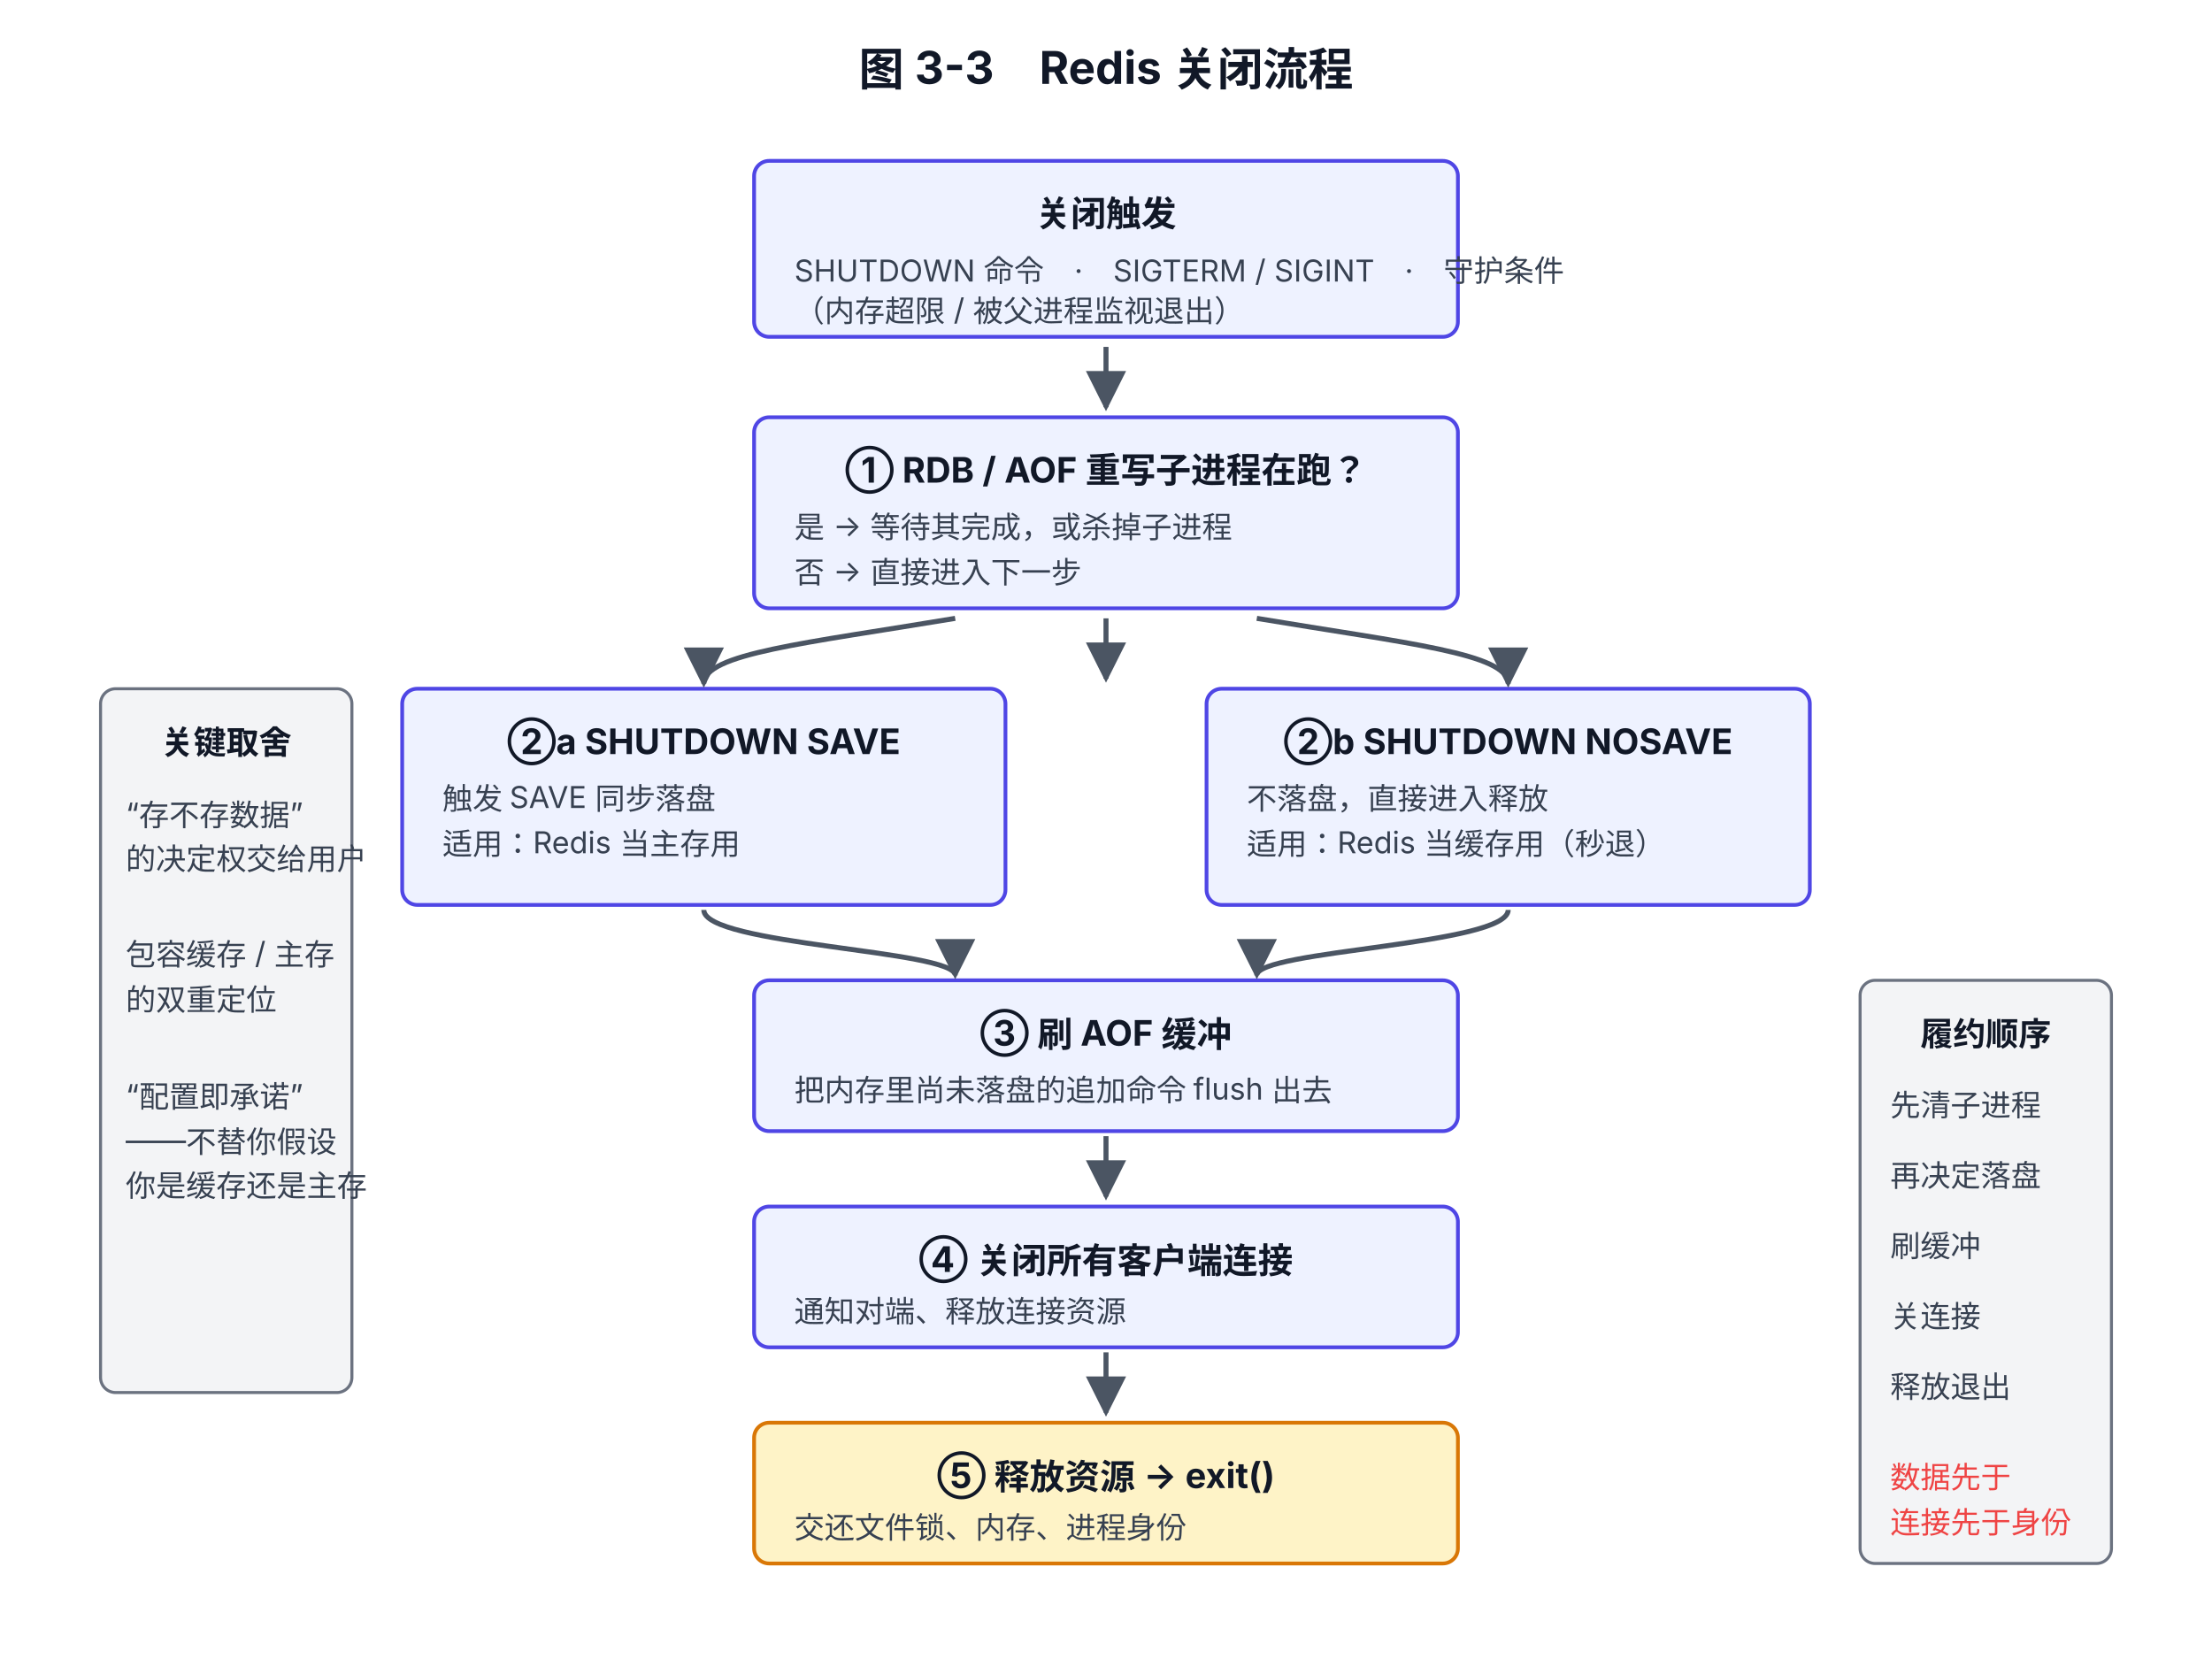
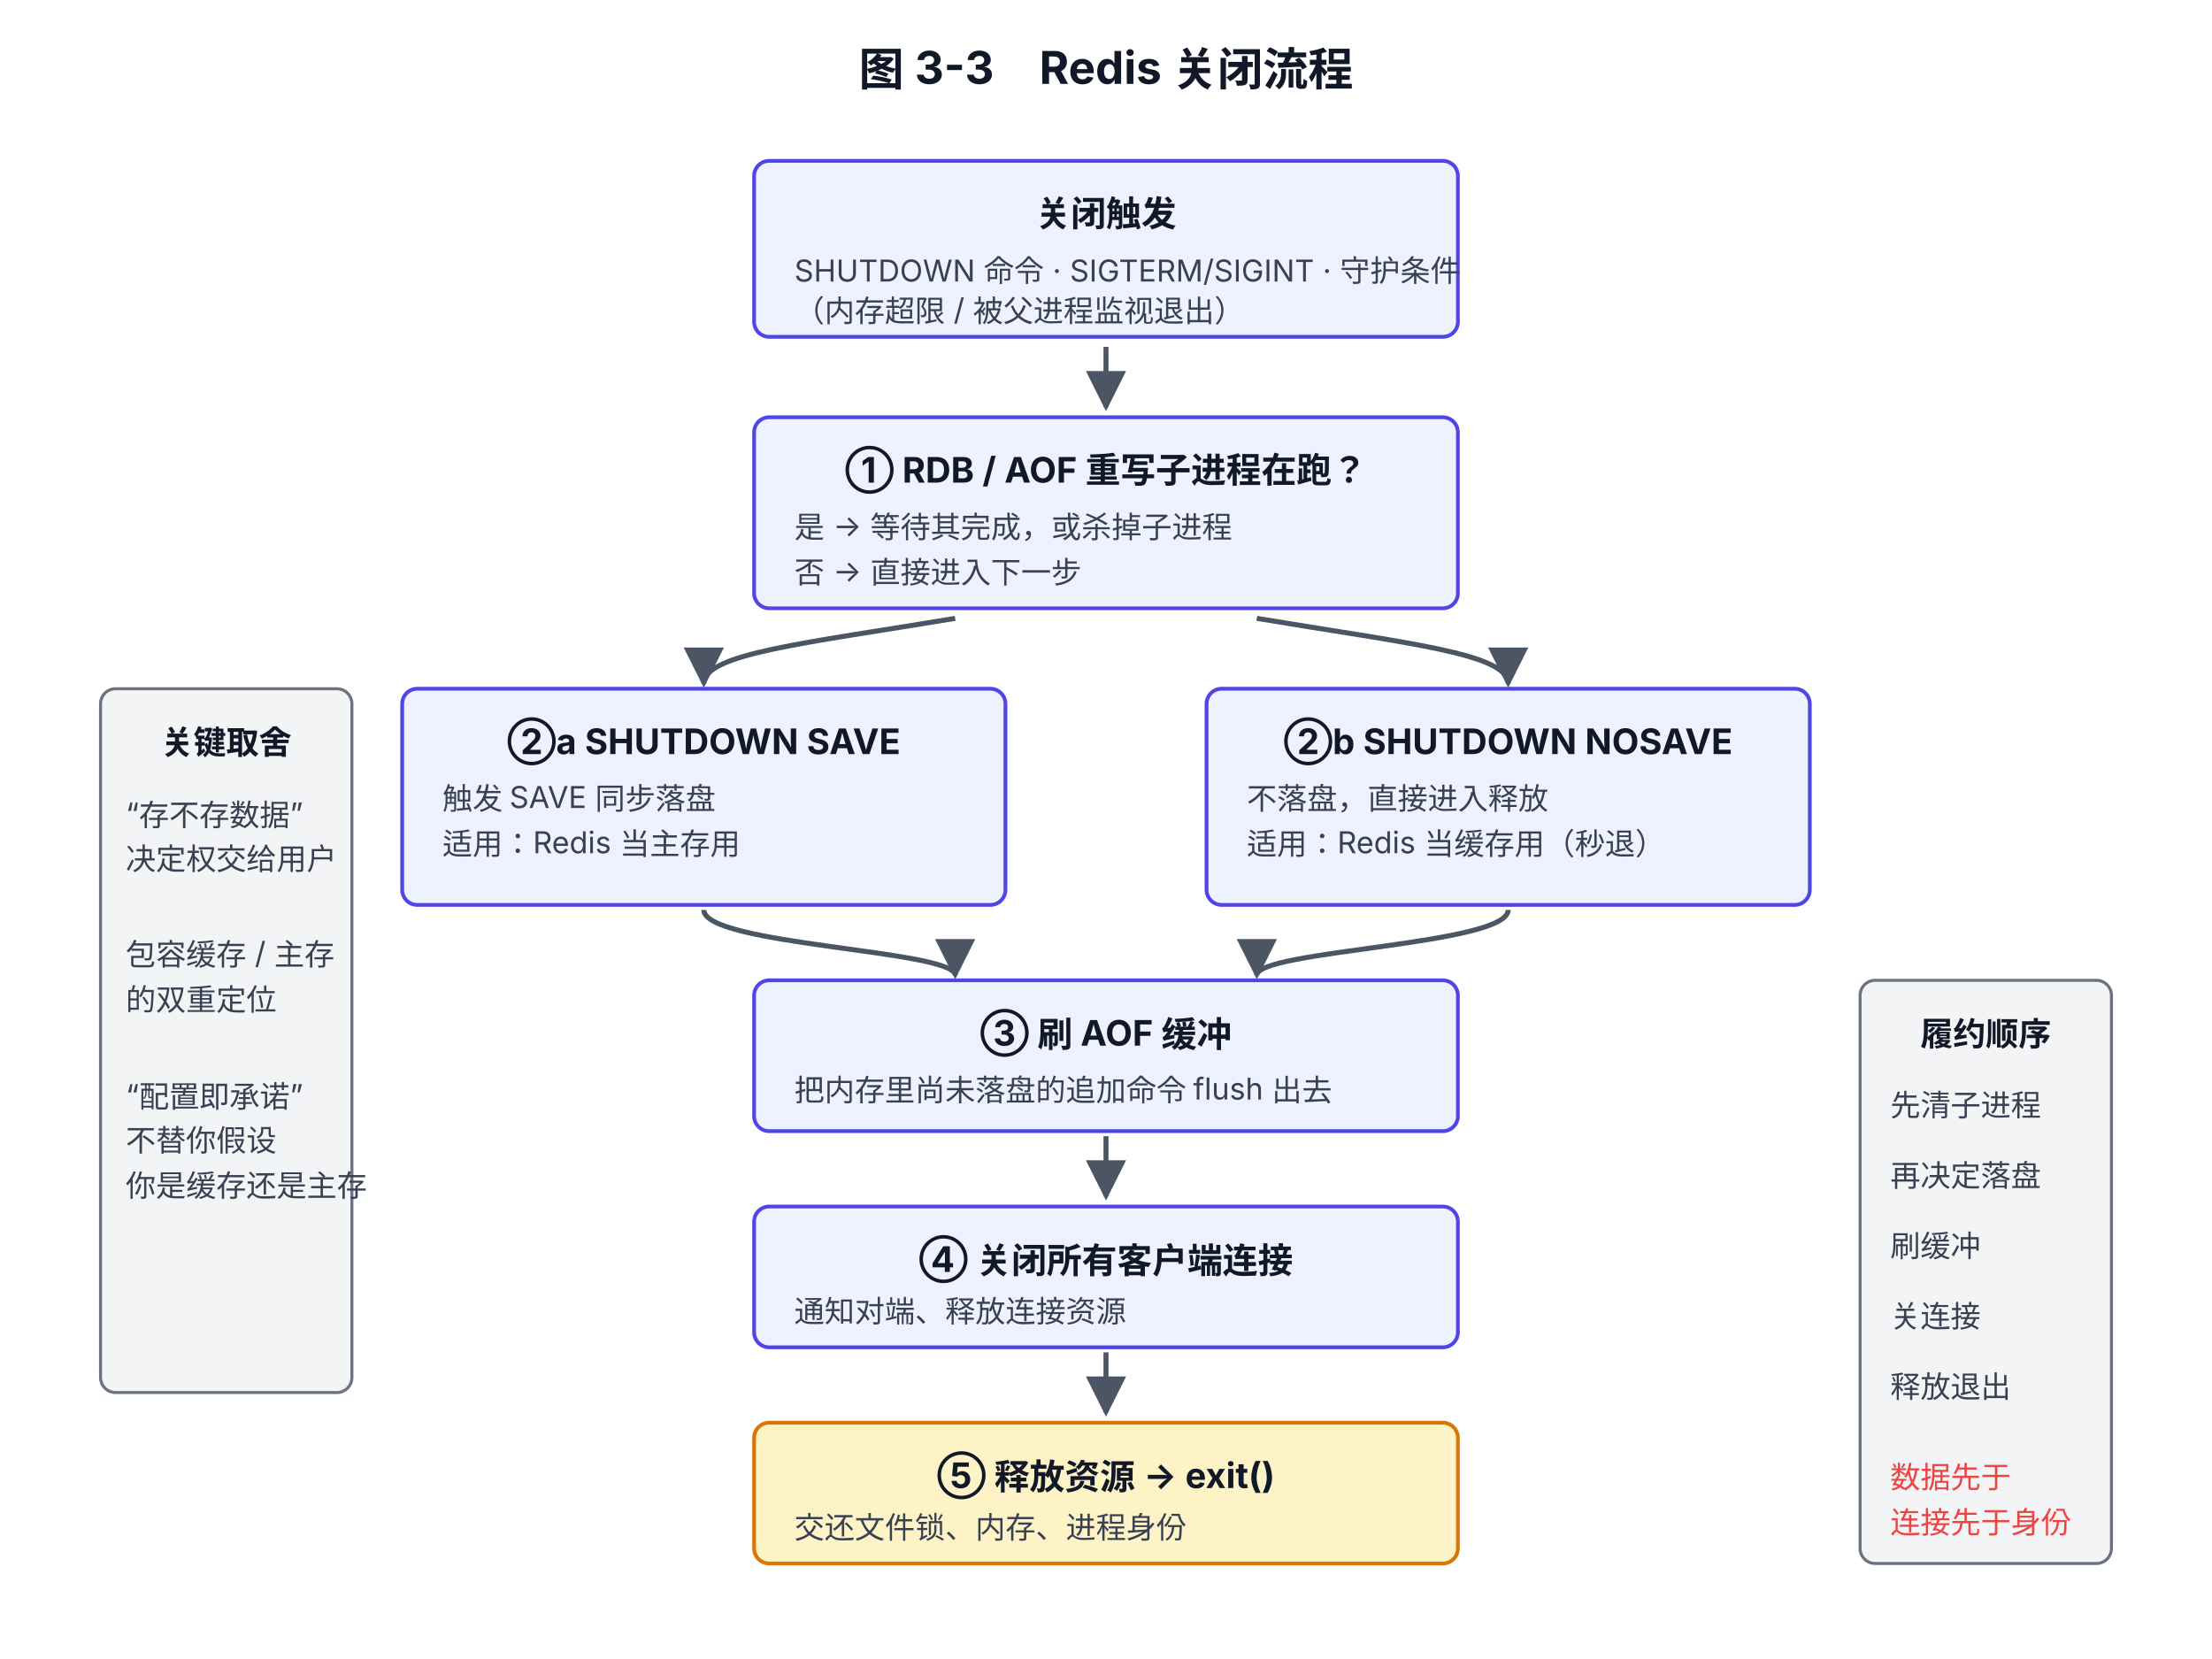
<svg xmlns="http://www.w3.org/2000/svg" viewBox="0 0 880 660" font-family="system-ui, -apple-system, 'PingFang SC', 'Microsoft YaHei', sans-serif">
  <defs>
    <marker id="arrow" viewBox="0 0 10 10" refX="9" refY="5" markerWidth="8" markerHeight="8" orient="auto-start-reverse">
      <path d="M0,0 L10,5 L0,10 z" fill="#4B5563" />
    </marker>
    <marker id="arrowEm" viewBox="0 0 10 10" refX="9" refY="5" markerWidth="8" markerHeight="8" orient="auto-start-reverse">
      <path d="M0,0 L10,5 L0,10 z" fill="#EF4444" />
    </marker>
  </defs>
  <text x="440" y="34" text-anchor="middle" font-size="18" font-weight="700" fill="#111827">图 3-3　Redis 关闭流程</text>
  <rect x="300" y="64" width="280" height="70" rx="6" fill="#EEF2FF" stroke="#4F46E5" stroke-width="1.5" />
  <text x="440" y="90" text-anchor="middle" font-size="14" font-weight="700" fill="#111827">关闭触发</text>
-   <text x="316" y="112" font-size="12" fill="#374151">SHUTDOWN 命令　·　SIGTERM / SIGINT　·　守护条件</text>
+   <text x="316" y="112" font-size="12" fill="#374151">SHUTDOWN 命令 · SIGTERM/SIGINT · 守护条件</text>
  <text x="316" y="128" font-size="12" fill="#374151">（内存超限 / 被父进程监视退出）</text>
  <path d="M440 138 L440 162" fill="none" stroke="#4B5563" stroke-width="2" marker-end="url(#arrow)" />
  <rect x="300" y="166" width="280" height="76" rx="6" fill="#EEF2FF" stroke="#4F46E5" stroke-width="1.5" />
  <text x="440" y="192" text-anchor="middle" font-size="14" font-weight="700" fill="#111827">① RDB / AOF 重写子进程在跑？</text>
  <text x="316" y="214" font-size="12" fill="#374151">是 → 等待其完成，或杀掉子进程</text>
  <text x="316" y="232" font-size="12" fill="#374151">否 → 直接进入下一步</text>
-   <path d="M440 246 L440 270" fill="none" stroke="#4B5563" stroke-width="2" marker-end="url(#arrow)" />
  <rect x="160" y="274" width="240" height="86" rx="6" fill="#EEF2FF" stroke="#4F46E5" stroke-width="1.5" />
  <text x="280" y="300" text-anchor="middle" font-size="14" font-weight="700" fill="#111827">②a SHUTDOWN SAVE</text>
  <text x="176" y="322" font-size="12" fill="#374151">触发 SAVE 同步落盘</text>
  <text x="176" y="340" font-size="12" fill="#374151">适用：Redis 当主存用</text>
  <rect x="480" y="274" width="240" height="86" rx="6" fill="#EEF2FF" stroke="#4F46E5" stroke-width="1.5" />
  <text x="600" y="300" text-anchor="middle" font-size="14" font-weight="700" fill="#111827">②b SHUTDOWN NOSAVE</text>
  <text x="496" y="322" font-size="12" fill="#374151">不落盘，直接进入释放</text>
  <text x="496" y="340" font-size="12" fill="#374151">适用：Redis 当缓存用（秒退）</text>
  <path d="M380 246 C 320 256, 280 260, 280 272" fill="none" stroke="#4B5563" stroke-width="2" marker-end="url(#arrow)" />
  <path d="M500 246 C 560 256, 600 260, 600 272" fill="none" stroke="#4B5563" stroke-width="2" marker-end="url(#arrow)" />
  <rect x="300" y="390" width="280" height="60" rx="6" fill="#EEF2FF" stroke="#4F46E5" stroke-width="1.5" />
  <text x="440" y="416" text-anchor="middle" font-size="14" font-weight="700" fill="#111827">③ 刷 AOF 缓冲</text>
  <text x="316" y="438" font-size="12" fill="#374151">把内存里尚未落盘的追加命令 flush 出去</text>
  <path d="M280 362 C 280 376, 380 378, 380 388" fill="none" stroke="#4B5563" stroke-width="2" marker-end="url(#arrow)" />
  <path d="M600 362 C 600 376, 500 378, 500 388" fill="none" stroke="#4B5563" stroke-width="2" marker-end="url(#arrow)" />
  <path d="M440 452 L440 476" fill="none" stroke="#4B5563" stroke-width="2" marker-end="url(#arrow)" />
  <rect x="300" y="480" width="280" height="56" rx="6" fill="#EEF2FF" stroke="#4F46E5" stroke-width="1.5" />
  <text x="440" y="506" text-anchor="middle" font-size="14" font-weight="700" fill="#111827">④ 关闭所有客户端连接</text>
  <text x="316" y="526" font-size="12" fill="#374151">通知对端、释放连接资源</text>
  <path d="M440 538 L440 562" fill="none" stroke="#4B5563" stroke-width="2" marker-end="url(#arrow)" />
  <rect x="300" y="566" width="280" height="56" rx="6" fill="#FEF3C7" stroke="#D97706" stroke-width="1.5" />
  <text x="440" y="592" text-anchor="middle" font-size="14" font-weight="700" fill="#111827">⑤ 释放资源 → exit()</text>
  <text x="316" y="612" font-size="12" fill="#374151">交还文件锁、内存、进程身份</text>
  <rect x="40" y="274" width="100" height="280" rx="6" fill="#F3F4F6" stroke="#6B7280" stroke-width="1.2" />
  <text x="90" y="300" text-anchor="middle" font-size="13" font-weight="700" fill="#111827">关键取舍</text>
  <text x="50" y="328" font-size="12" fill="#374151">“存不存数据”</text>
-   <text x="50" y="346" font-size="12" fill="#374151">的决定权交给用户</text>
+   <text x="50" y="346" font-size="12" fill="#374151">决定权交给用户</text>
  <text x="50" y="384" font-size="12" fill="#374151">包容缓存 / 主存</text>
  <text x="50" y="402" font-size="12" fill="#374151">的双重定位</text>
  <text x="50" y="440" font-size="12" fill="#374151">“配置即承诺”</text>
-   <text x="50" y="458" font-size="12" fill="#374151">——不替你假设</text>
+   <text x="50" y="458" font-size="12" fill="#374151">不替你假设</text>
  <text x="50" y="476" font-size="12" fill="#374151">你是缓存还是主存</text>
  <rect x="740" y="390" width="100" height="232" rx="6" fill="#F3F4F6" stroke="#6B7280" stroke-width="1.2" />
  <text x="790" y="416" text-anchor="middle" font-size="13" font-weight="700" fill="#111827">履约顺序</text>
  <text x="752" y="444" font-size="12" fill="#374151">先清子进程</text>
  <text x="752" y="472" font-size="12" fill="#374151">再决定落盘</text>
  <text x="752" y="500" font-size="12" fill="#374151">刷缓冲</text>
  <text x="752" y="528" font-size="12" fill="#374151">关连接</text>
  <text x="752" y="556" font-size="12" fill="#374151">释放退出</text>
  <text x="752" y="592" font-size="12" fill="#EF4444">数据先于</text>
  <text x="752" y="610" font-size="12" fill="#EF4444">连接先于身份</text>
</svg>
